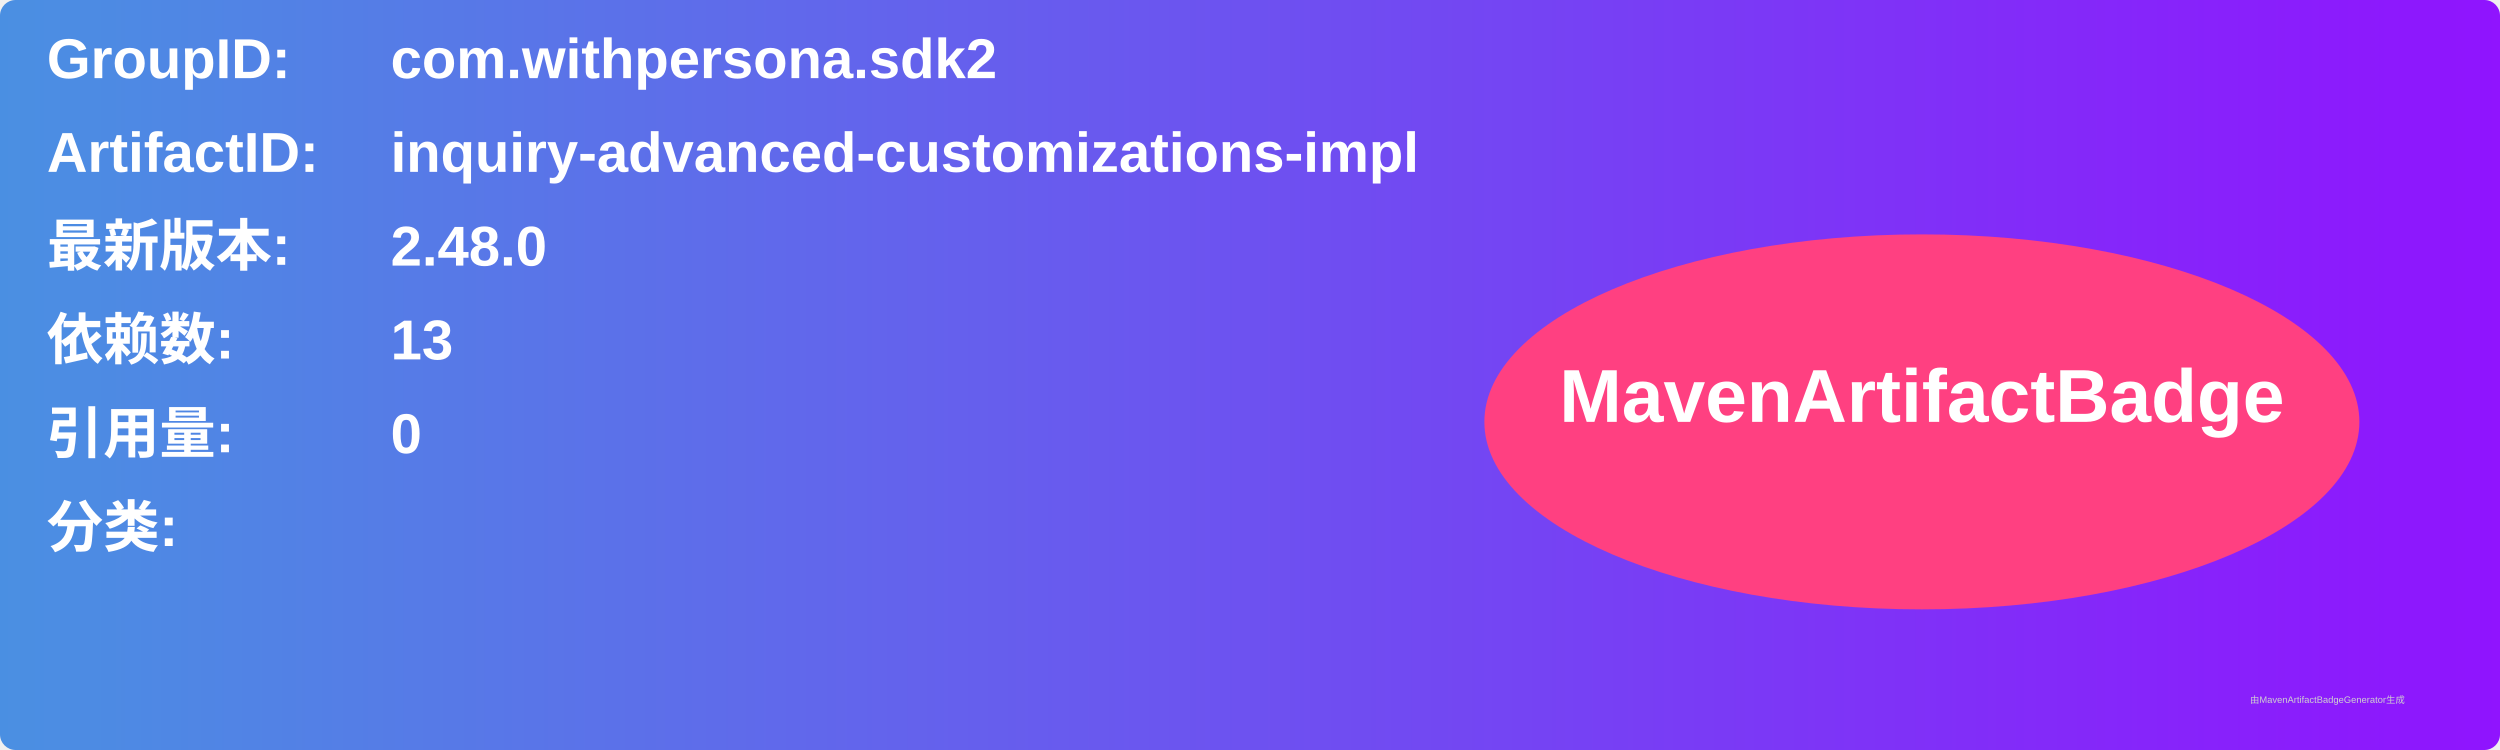
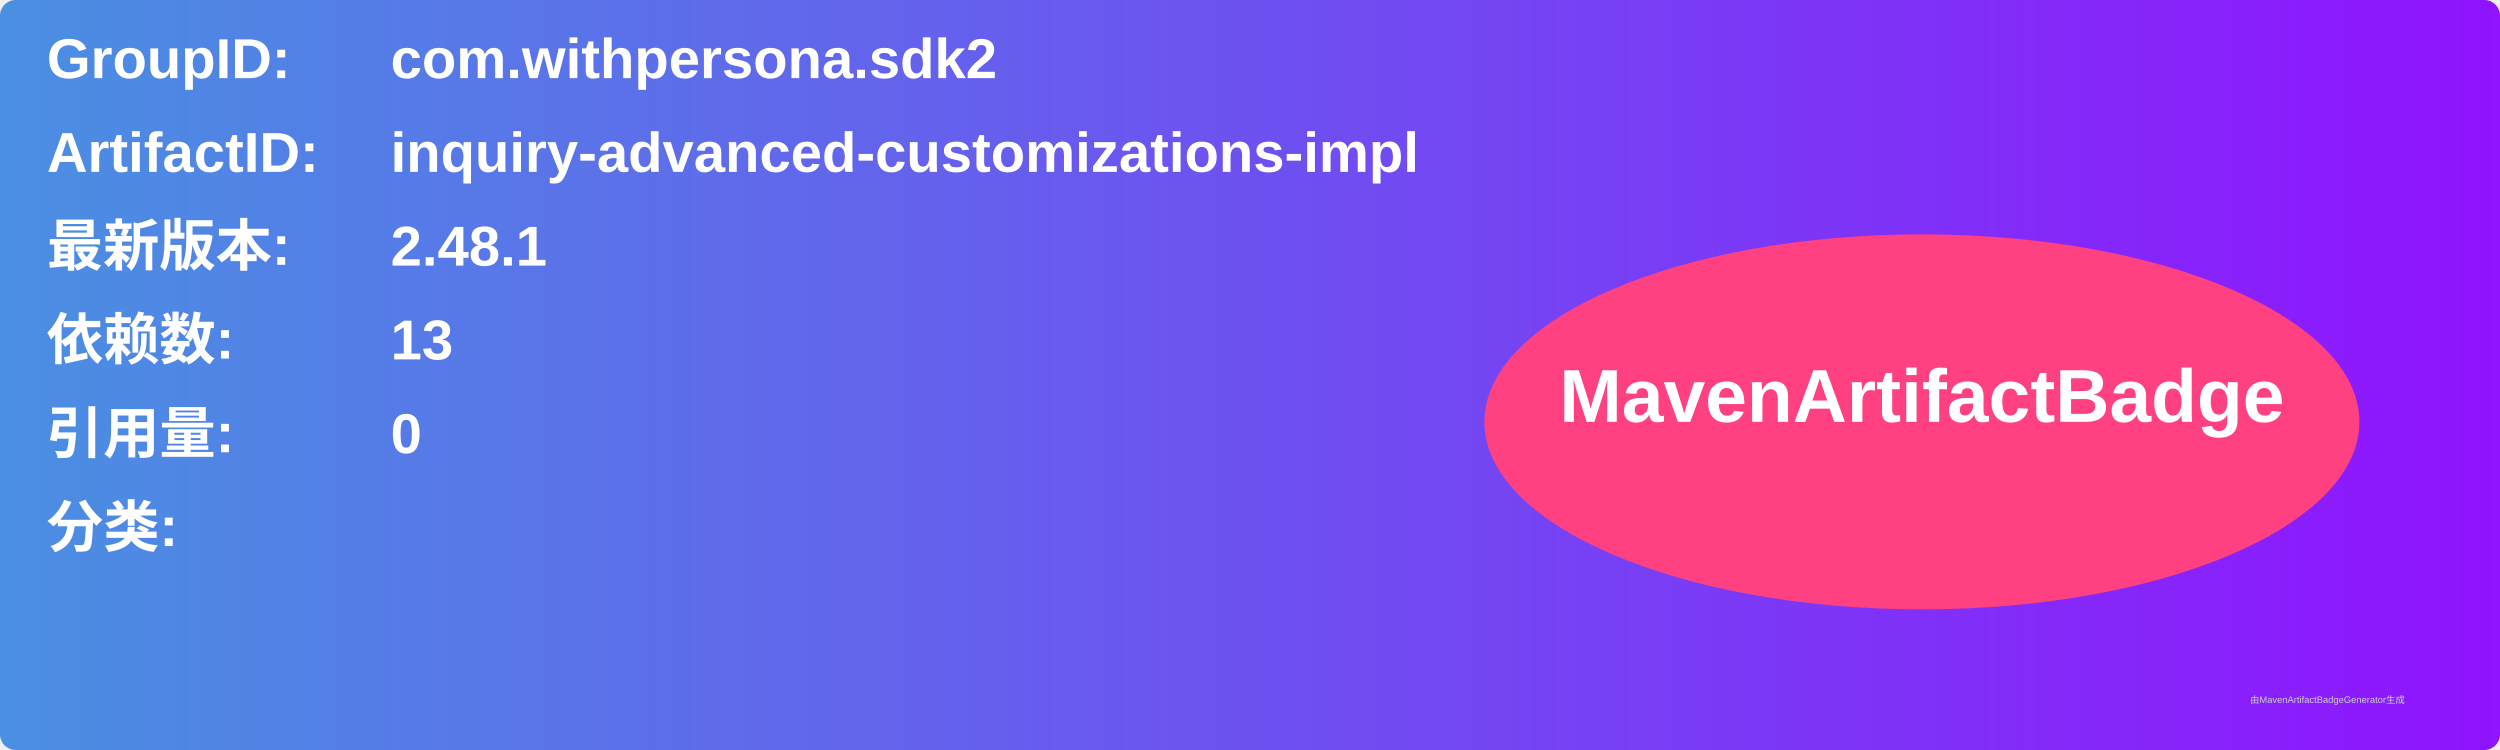
<svg xmlns="http://www.w3.org/2000/svg" width="800" height="240" viewBox="0 0 800 240">
  <linearGradient id="grad" x1="0%" y1="0%" x2="100%" y2="0%">
    <stop offset="0%" stop-color="#4a90e2" />
    <stop offset="100%" stop-color="#9013fe" />
  </linearGradient>
  <rect width="100%" height="100%" rx="5" ry="5" fill="url(#grad)" />
  <g transform="translate(15, 15)">
    <text x="0" y="10" font-family="Arial" font-size="18" fill="white" font-weight="bold" width="260">GroupID:</text>
    <text x="110" y="10" font-family="Arial" font-size="18" fill="white" font-weight="bold" width="460">com.withpersona.sdk2</text>
    <text x="0" y="40" font-family="Arial" font-size="18" fill="white" font-weight="bold" width="260">ArtifactID:</text>
    <text x="110" y="40" font-family="Arial" font-size="18" fill="white" font-weight="bold" width="460">inquiry-advanced-customizations-impl</text>
    <text x="0" y="70" font-family="Arial" font-size="18" fill="white" font-weight="bold">最新版本:</text>
    <text x="110" y="70" font-family="Arial" font-size="18" fill="white" font-weight="bold">
-       <tspan font-weight="bold">2.48.0</tspan>
+       <tspan font-weight="bold">2.48.1</tspan>
    </text>
    <text x="0" y="100" font-family="Arial" font-size="18" fill="white" font-weight="bold">依赖数: </text>
    <text x="110" y="100" font-family="Arial" font-size="18" fill="white">
      <tspan font-weight="bold">13</tspan>
    </text>
    <text x="0" y="130" font-family="Arial" font-size="18" fill="white" font-weight="bold">引用量: </text>
    <text x="110" y="130" font-family="Arial" font-size="18" fill="white">
      <tspan font-weight="bold">0</tspan>
    </text>
    <text x="0" y="160" font-family="Arial" font-size="18" fill="white" font-weight="bold">分类:</text>
    <text x="10" y="190" font-family="Arial" font-size="10" fill="white">
      <tspan font-weight="bold" />
    </text>
    <ellipse cx="600" cy="120" rx="140" ry="60" fill="#ff4081" />
    <text x="600" y="120" text-anchor="middle" font-family="Arial" font-size="24" fill="white" font-weight="bold">MavenArtifactBadge</text>
  </g>
  <text x="720" y="225" font-family="Arial" font-size="3" fill="#d0d0d0">由MavenArtifactBadgeGenerator生成</text>
</svg>
